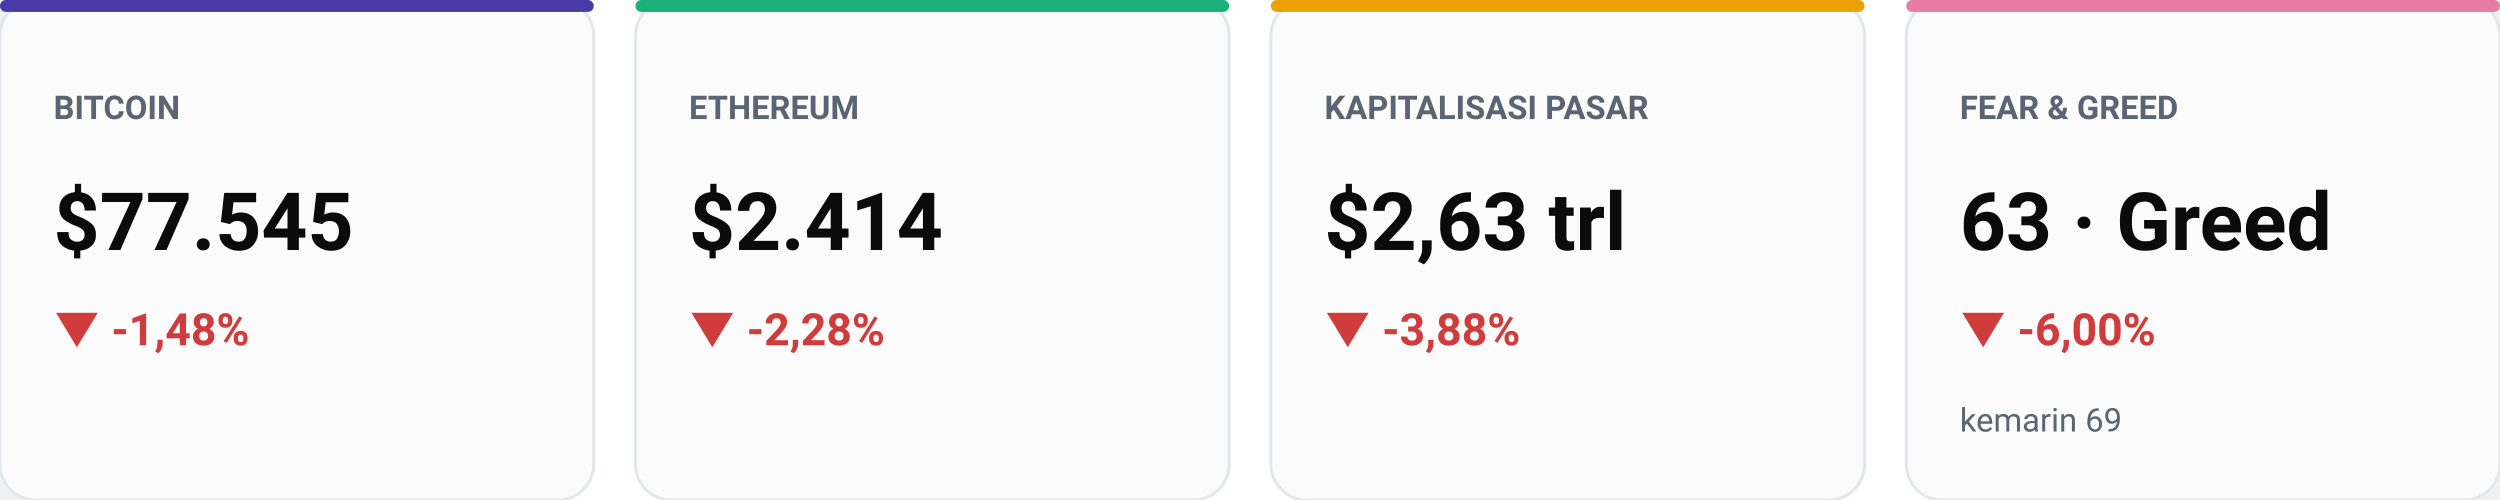
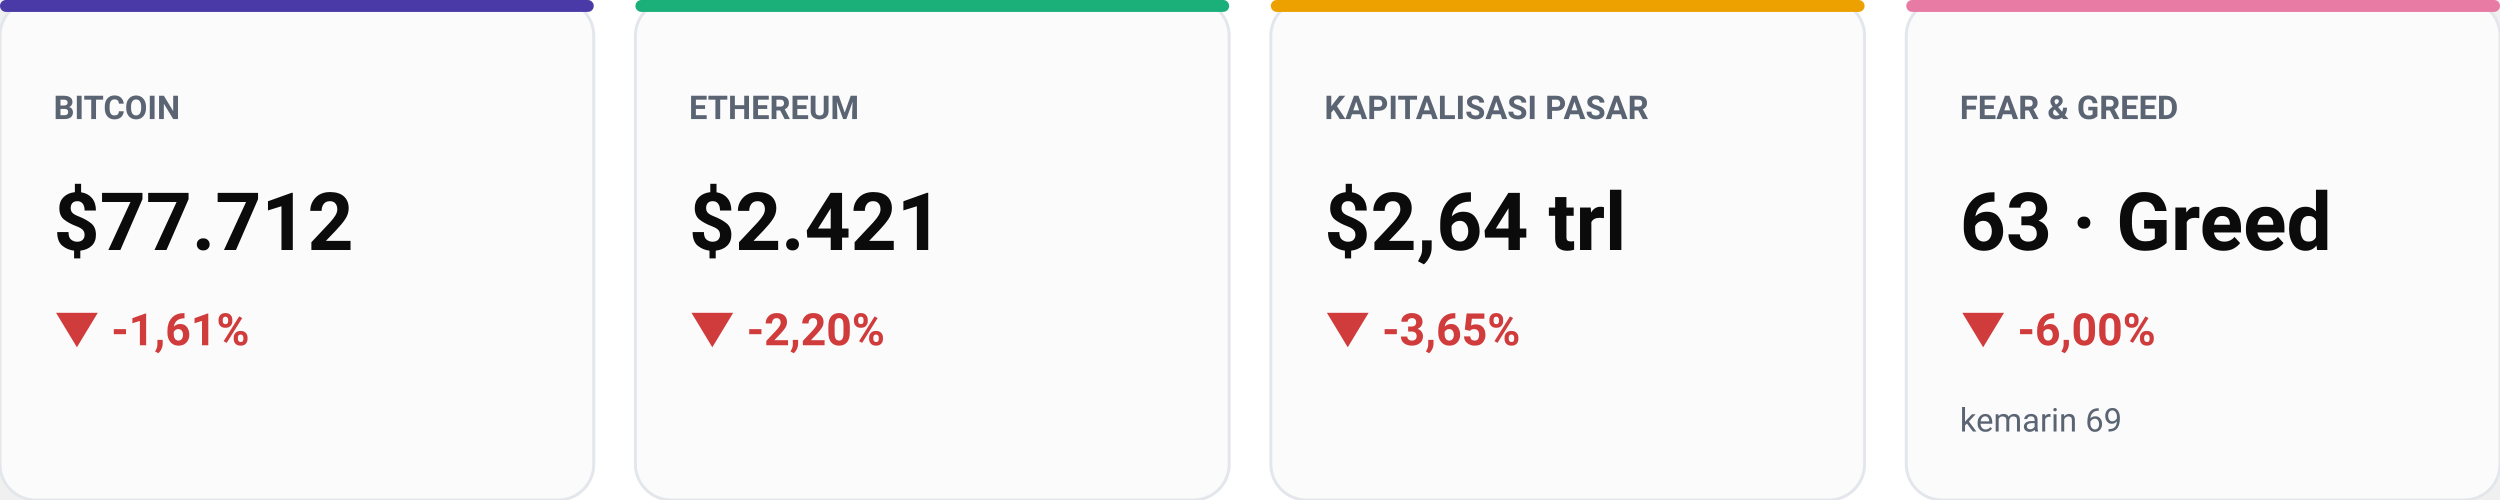
<svg xmlns="http://www.w3.org/2000/svg" viewBox="0 0 840 168" width="100%" role="img" aria-label="Kartu metrik utama pasar" style="max-width:840px;height:auto;font-family:-apple-system,BlinkMacSystemFont,'Segoe UI',Roboto,sans-serif">
  <rect width="840" height="168" rx="14" fill="#ffffff" />
  <rect x="0" y="0" width="199.5" height="168" rx="12" fill="#fbfbfc" stroke="#e3e6ea" />
  <rect x="0" y="0" width="199.5" height="4" rx="2" fill="#4A3AA7" />
  <text x="18" y="40" font-size="11" fill="#5b6472" font-weight="600" text-anchor="start">BITCOIN</text>
-   <text x="18" y="84" font-size="27" fill="#0b0b0b" font-weight="700" text-anchor="start">$77.545</text>
-   <text x="18" y="116" font-size="15" fill="#D03B3B" font-weight="650" text-anchor="start">▼ -1,48%</text>
+   <text x="18" y="84" font-size="27" fill="#0b0b0b" font-weight="700" text-anchor="start">$77.712</text>
+   <text x="18" y="116" font-size="15" fill="#D03B3B" font-weight="650" text-anchor="start">▼ -1,61%</text>
  <rect x="213.5" y="0" width="199.5" height="168" rx="12" fill="#fbfbfc" stroke="#e3e6ea" />
  <rect x="213.5" y="0" width="199.5" height="4" rx="2" fill="#1BAF7A" />
  <text x="231.5" y="40" font-size="11" fill="#5b6472" font-weight="600" text-anchor="start">ETHEREUM</text>
-   <text x="231.5" y="84" font-size="27" fill="#0b0b0b" font-weight="700" text-anchor="start">$2.414</text>
-   <text x="231.5" y="116" font-size="15" fill="#D03B3B" font-weight="650" text-anchor="start">▼ -2,28%</text>
+   <text x="231.5" y="84" font-size="27" fill="#0b0b0b" font-weight="700" text-anchor="start">$2.421</text>
+   <text x="231.5" y="116" font-size="15" fill="#D03B3B" font-weight="650" text-anchor="start">▼ -2,20%</text>
  <rect x="427" y="0" width="199.5" height="168" rx="12" fill="#fbfbfc" stroke="#e3e6ea" />
  <rect x="427" y="0" width="199.5" height="4" rx="2" fill="#EDA100" />
  <text x="445" y="40" font-size="11" fill="#5b6472" font-weight="600" text-anchor="start">KAPITALISASI PASAR</text>
-   <text x="445" y="84" font-size="27" fill="#0b0b0b" font-weight="700" text-anchor="start">$2,63 trl</text>
-   <text x="445" y="116" font-size="15" fill="#D03B3B" font-weight="650" text-anchor="start">▼ -3,88%</text>
+   <text x="445" y="84" font-size="27" fill="#0b0b0b" font-weight="700" text-anchor="start">$2,64 trl</text>
+   <text x="445" y="116" font-size="15" fill="#D03B3B" font-weight="650" text-anchor="start">▼ -3,65%</text>
  <rect x="640.5" y="0" width="199.5" height="168" rx="12" fill="#fbfbfc" stroke="#e3e6ea" />
  <rect x="640.5" y="0" width="199.5" height="4" rx="2" fill="#E87BA4" />
  <text x="658.5" y="40" font-size="11" fill="#5b6472" font-weight="600" text-anchor="start">FEAR &amp; GREED</text>
  <text x="658.5" y="84" font-size="27" fill="#0b0b0b" font-weight="700" text-anchor="start">63 · Greed</text>
  <text x="658.5" y="116" font-size="15" fill="#D03B3B" font-weight="650" text-anchor="start">▼ -6,00%</text>
  <text x="658.5" y="145" font-size="11" fill="#5b6472" font-weight="400" text-anchor="start">kemarin 69</text>
</svg>
